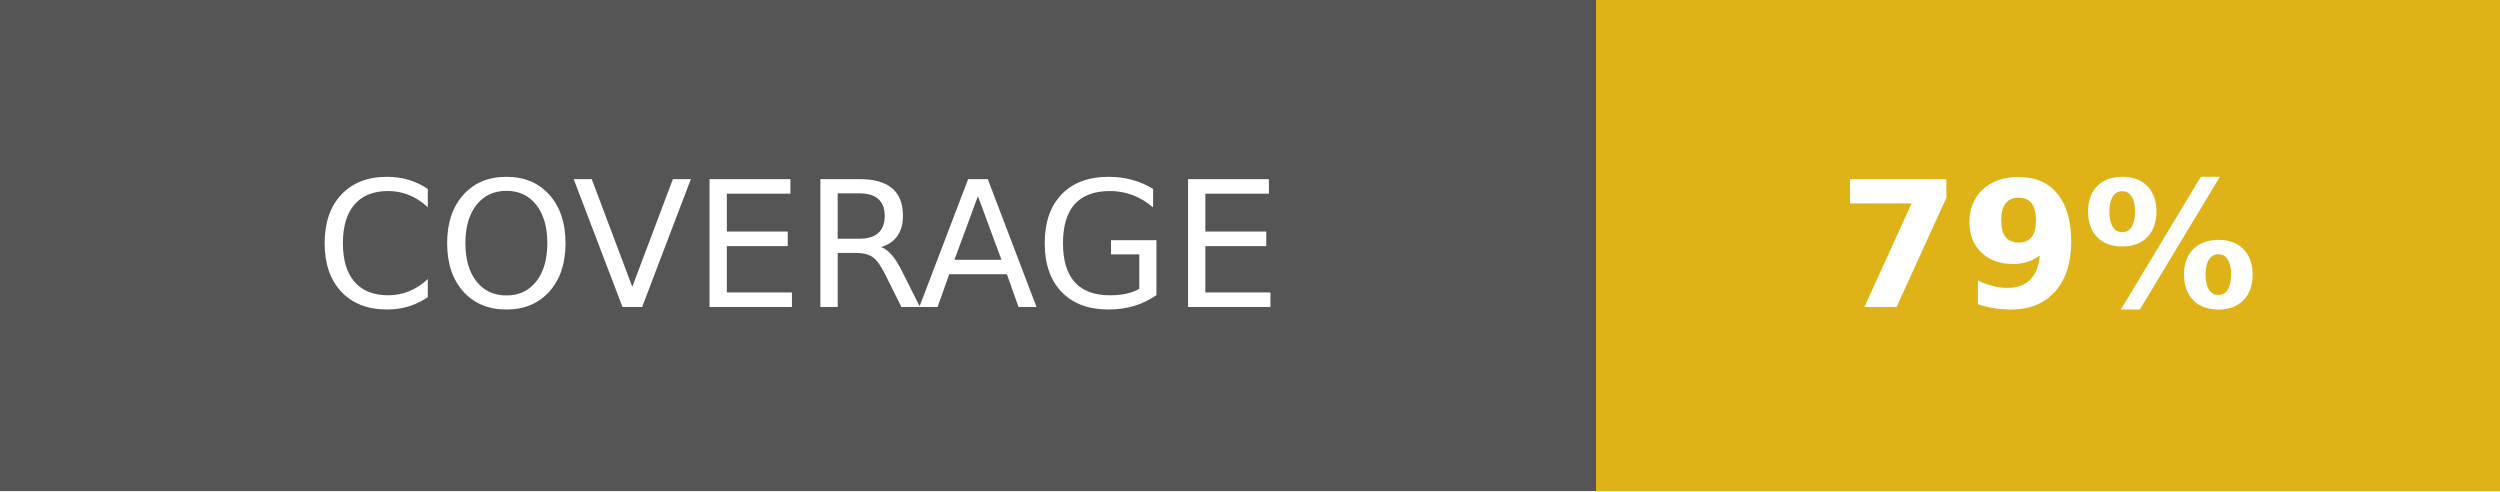
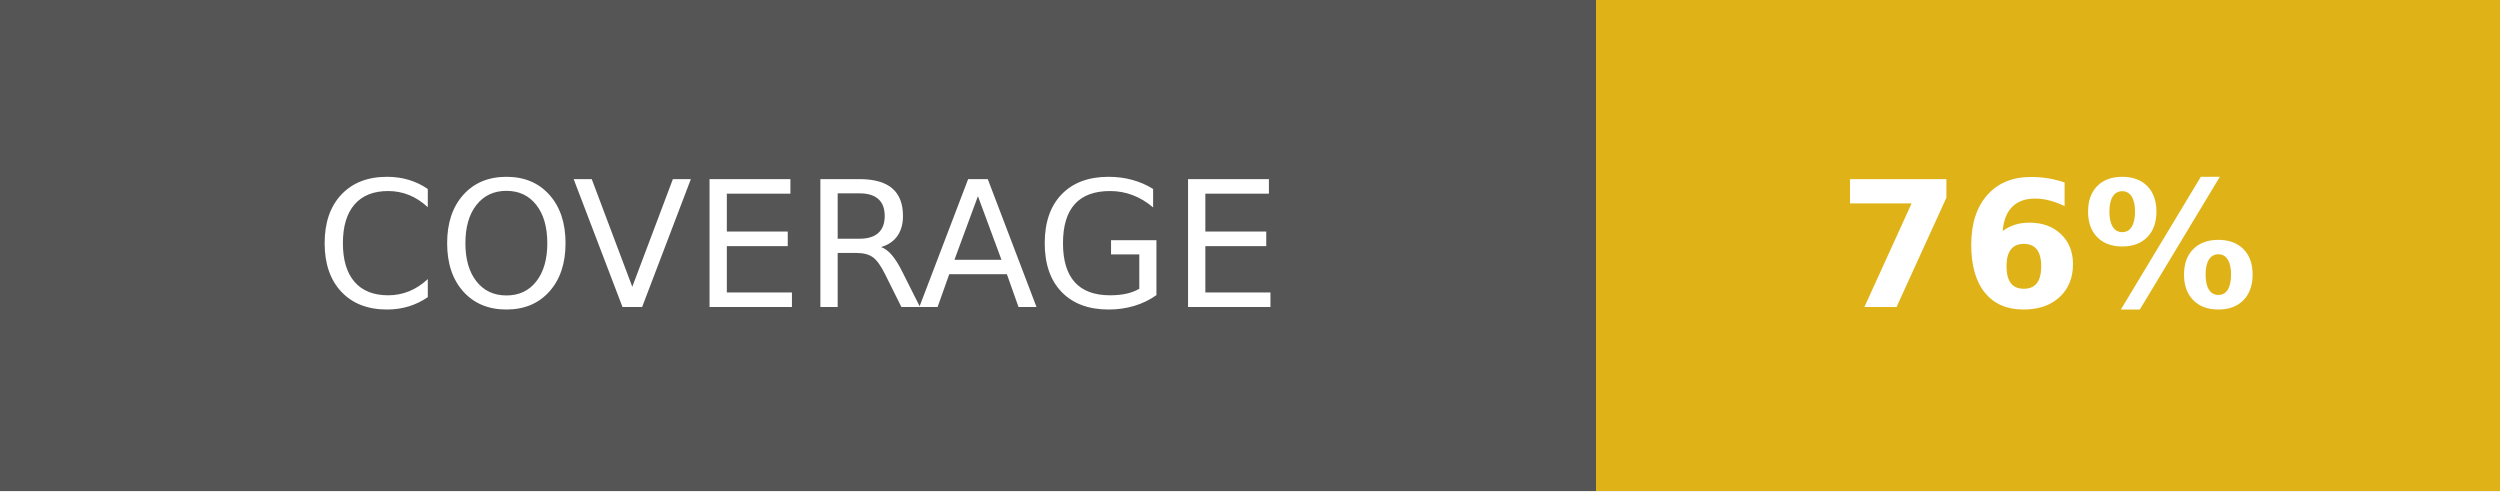
- <svg xmlns="http://www.w3.org/2000/svg" width="142.5" height="28" role="img" aria-label="COVERAGE: 79%">
+ <svg xmlns="http://www.w3.org/2000/svg" width="142.5" height="28" role="img" aria-label="COVERAGE: 76%">
  <g shape-rendering="crispEdges">
    <rect width="91" height="28" fill="#555" />
    <rect x="91" width="51.5" height="28" fill="#dfb317" />
  </g>
  <g fill="#fff" text-anchor="middle" font-family="Verdana,Geneva,DejaVu Sans,sans-serif" text-rendering="geometricPrecision" font-size="100">
    <text fill="#fff" x="455" y="175" transform="scale(.1)" textLength="670">COVERAGE</text>
-     <text fill="#fff" x="1167.5" y="175" font-weight="bold" transform="scale(.1)" textLength="275">79%</text>
+     <text fill="#fff" x="1167.5" y="175" font-weight="bold" transform="scale(.1)" textLength="275">76%</text>
  </g>
</svg>
